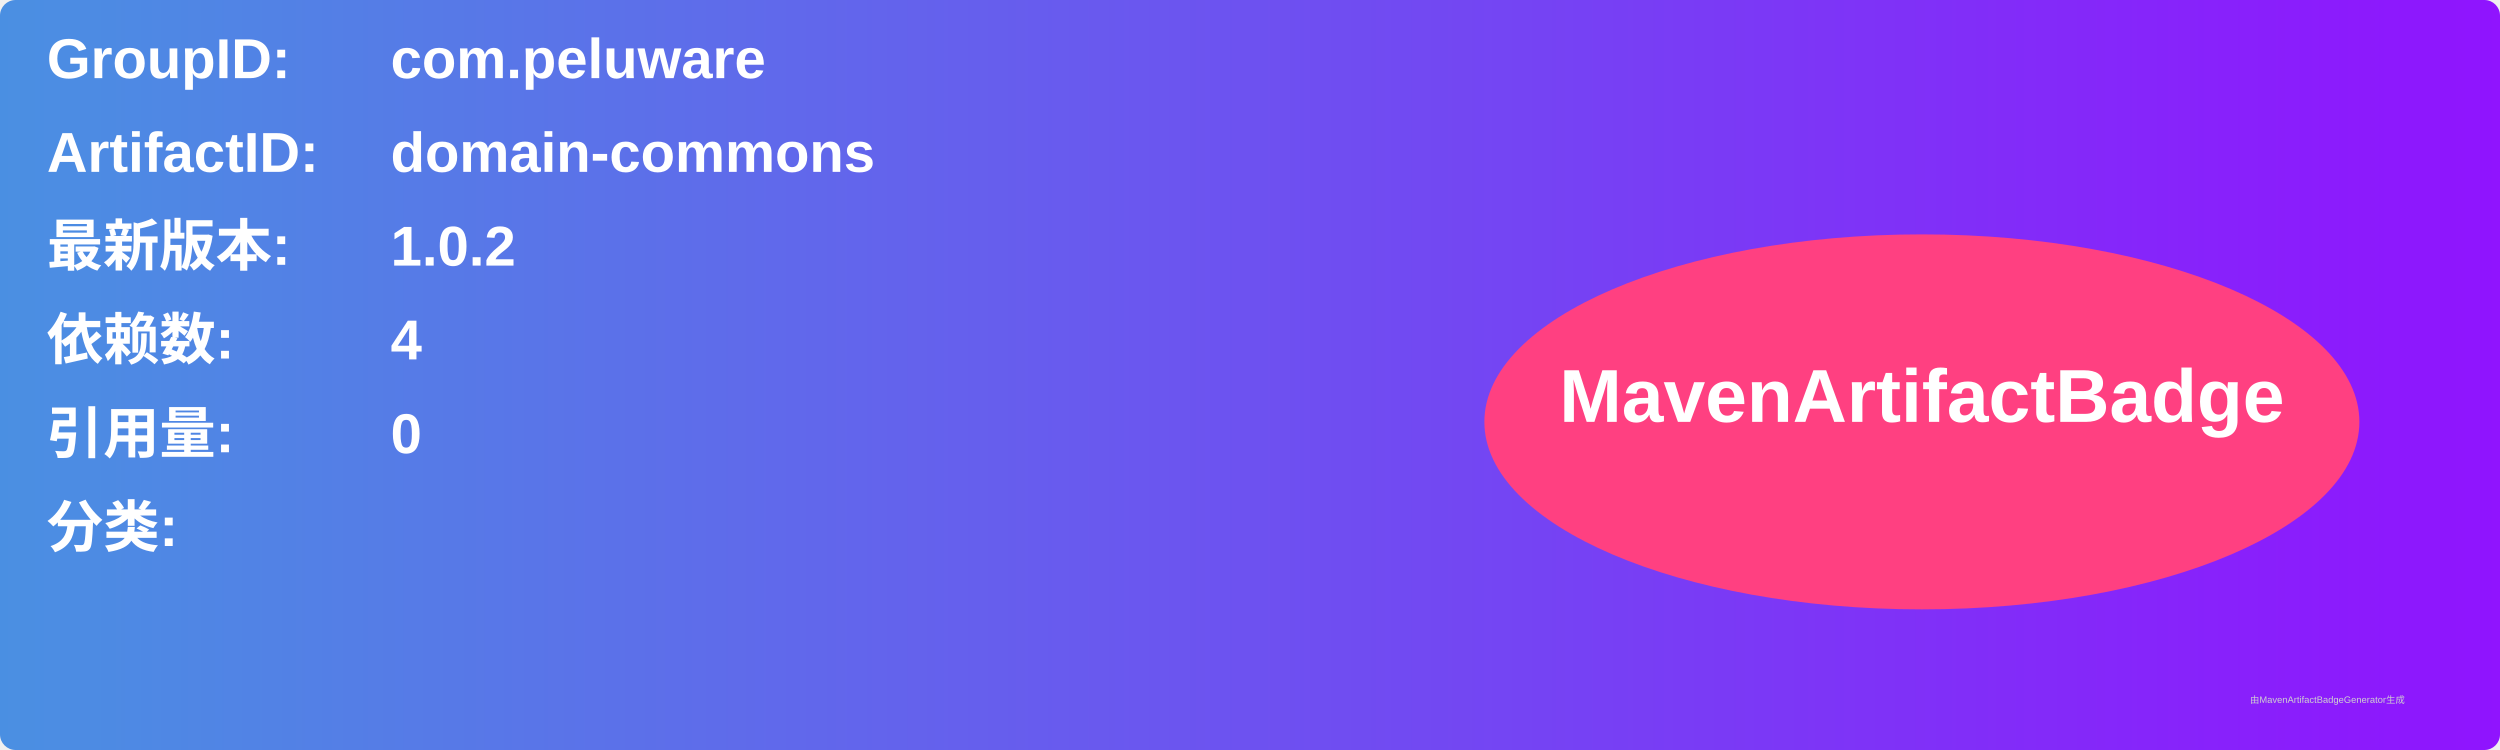
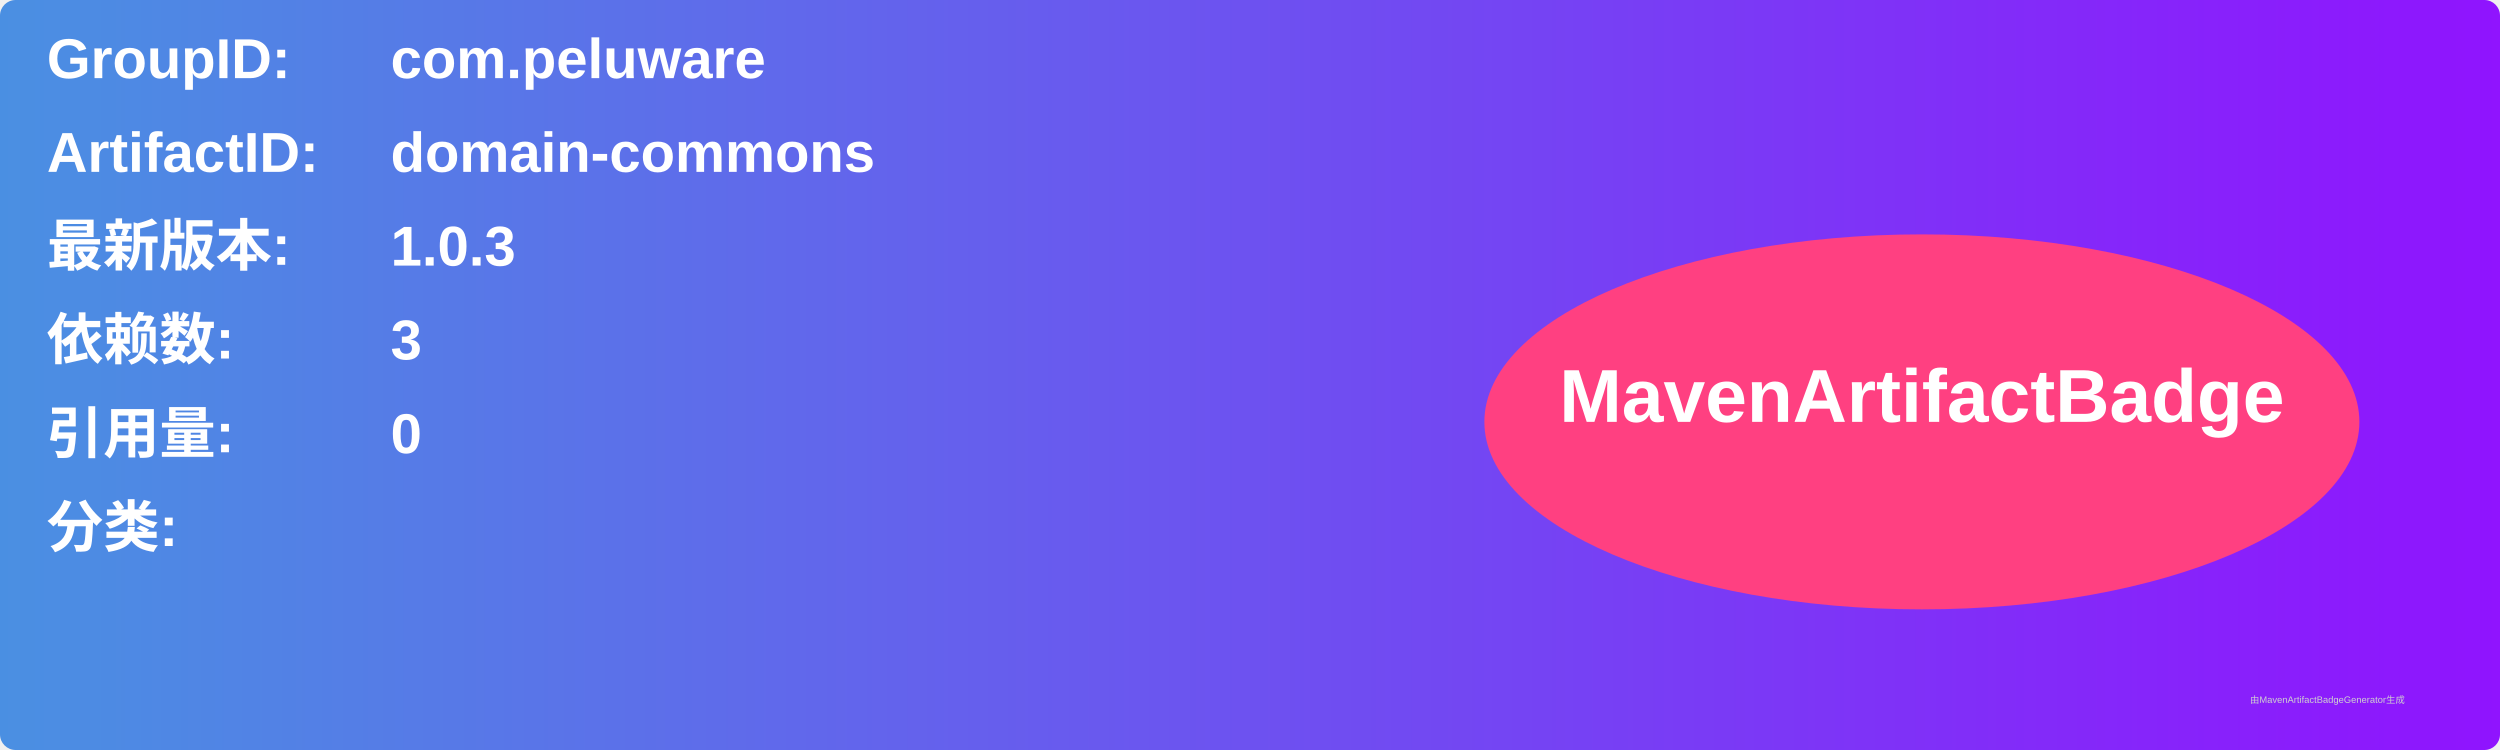
<svg xmlns="http://www.w3.org/2000/svg" width="800" height="240" viewBox="0 0 800 240">
  <linearGradient id="grad" x1="0%" y1="0%" x2="100%" y2="0%">
    <stop offset="0%" stop-color="#4a90e2" />
    <stop offset="100%" stop-color="#9013fe" />
  </linearGradient>
  <rect width="100%" height="100%" rx="5" ry="5" fill="url(#grad)" />
  <g transform="translate(15, 15)">
    <text x="0" y="10" font-family="Arial" font-size="18" fill="white" font-weight="bold" width="260">GroupID:</text>
    <text x="110" y="10" font-family="Arial" font-size="18" fill="white" font-weight="bold" width="460">com.peluware</text>
    <text x="0" y="40" font-family="Arial" font-size="18" fill="white" font-weight="bold" width="260">ArtifactID:</text>
    <text x="110" y="40" font-family="Arial" font-size="18" fill="white" font-weight="bold" width="460">domain-commons</text>
    <text x="0" y="70" font-family="Arial" font-size="18" fill="white" font-weight="bold">最新版本:</text>
    <text x="110" y="70" font-family="Arial" font-size="18" fill="white" font-weight="bold">
-       <tspan font-weight="bold">1.0.2</tspan>
+       <tspan font-weight="bold">1.0.3</tspan>
    </text>
    <text x="0" y="100" font-family="Arial" font-size="18" fill="white" font-weight="bold">依赖数: </text>
    <text x="110" y="100" font-family="Arial" font-size="18" fill="white">
-       <tspan font-weight="bold">4</tspan>
+       <tspan font-weight="bold">3</tspan>
    </text>
    <text x="0" y="130" font-family="Arial" font-size="18" fill="white" font-weight="bold">引用量: </text>
    <text x="110" y="130" font-family="Arial" font-size="18" fill="white">
      <tspan font-weight="bold">0</tspan>
    </text>
    <text x="0" y="160" font-family="Arial" font-size="18" fill="white" font-weight="bold">分类:</text>
    <text x="10" y="190" font-family="Arial" font-size="10" fill="white">
      <tspan font-weight="bold" />
    </text>
    <ellipse cx="600" cy="120" rx="140" ry="60" fill="#ff4081" />
    <text x="600" y="120" text-anchor="middle" font-family="Arial" font-size="24" fill="white" font-weight="bold">MavenArtifactBadge</text>
  </g>
  <text x="720" y="225" font-family="Arial" font-size="3" fill="#d0d0d0">由MavenArtifactBadgeGenerator生成</text>
</svg>
